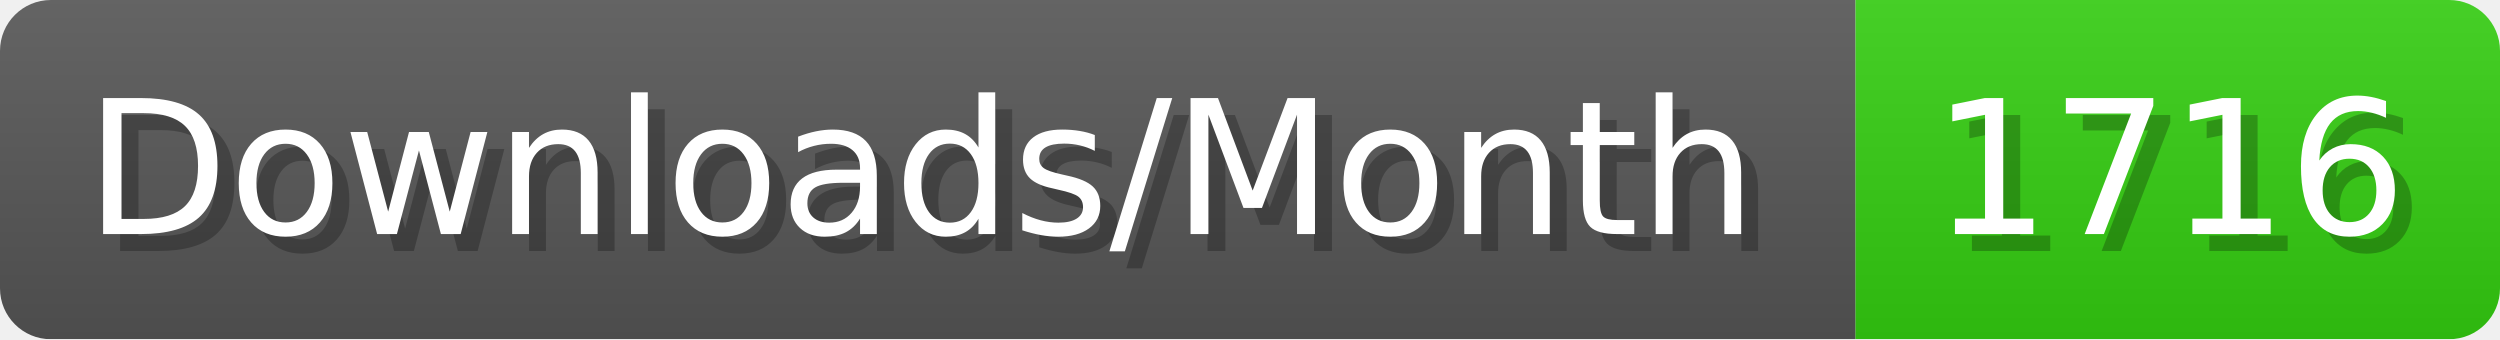
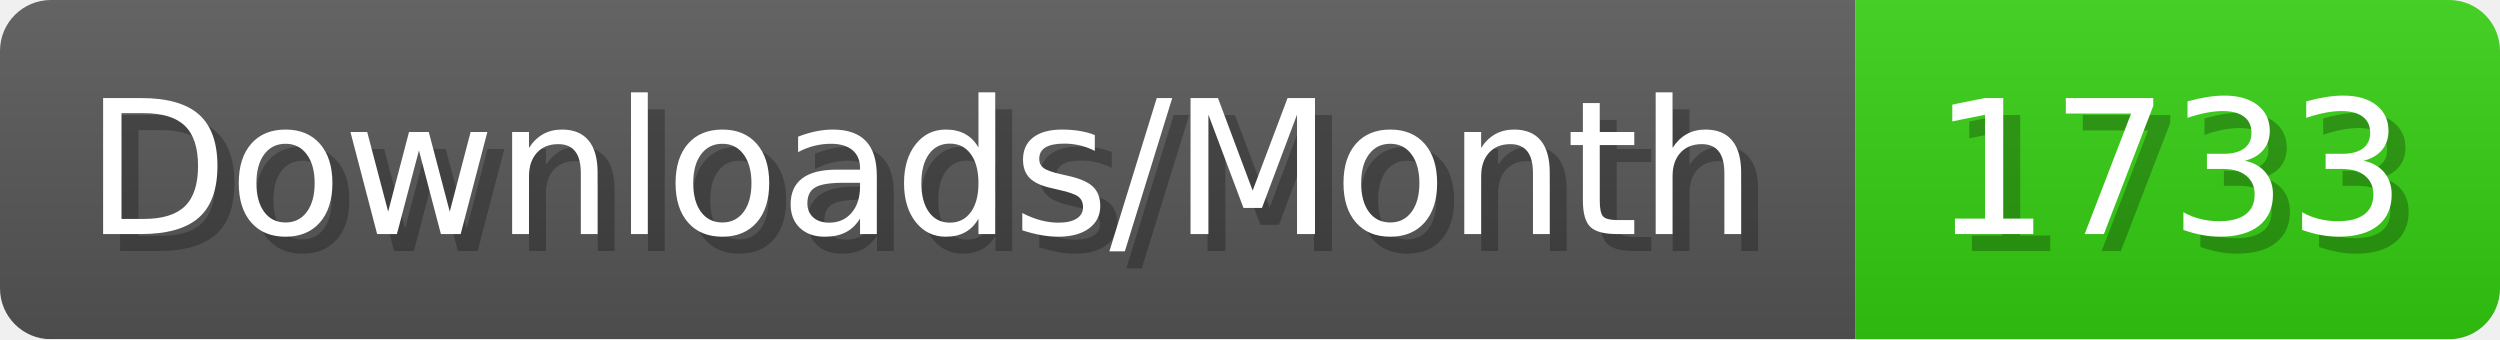
- <svg xmlns="http://www.w3.org/2000/svg" width="147.4" height="20" viewBox="0 0 1474 200" role="img" aria-label="Downloads/Month: 1716">
+ <svg xmlns="http://www.w3.org/2000/svg" width="147.4" height="20" viewBox="0 0 1474 200" role="img" aria-label="Downloads/Month: 1733">
  <linearGradient id="YlXUI" x2="0" y2="100%">
    <stop offset="0" stop-opacity=".1" stop-color="#EEE" />
    <stop offset="1" stop-opacity=".1" />
  </linearGradient>
  <mask id="JHhop">
    <rect width="1474" height="200" rx="30" fill="#FFF" />
  </mask>
  <g mask="url(#JHhop)">
    <rect width="1094" height="200" fill="#555" />
    <rect width="380" height="200" fill="#3C1" x="1094" />
    <rect width="1474" height="200" fill="url(#YlXUI)" />
  </g>
  <g aria-hidden="true" fill="#fff" text-anchor="start" font-family="Verdana,DejaVu Sans,sans-serif" font-size="110">
    <text x="60" y="148" textLength="994" fill="#000" opacity="0.25">Downloads/Month</text>
    <text x="50" y="138" textLength="994">Downloads/Month</text>
-     <text x="1149" y="148" textLength="280" fill="#000" opacity="0.25">1716</text>
-     <text x="1139" y="138" textLength="280">1716</text>
+     <text x="1149" y="148" textLength="280" fill="#000" opacity="0.25">1733</text>
+     <text x="1139" y="138" textLength="280">1733</text>
  </g>
</svg>
